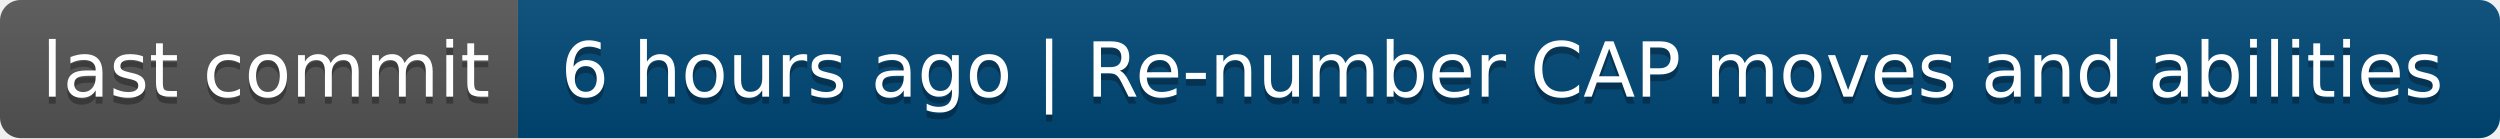
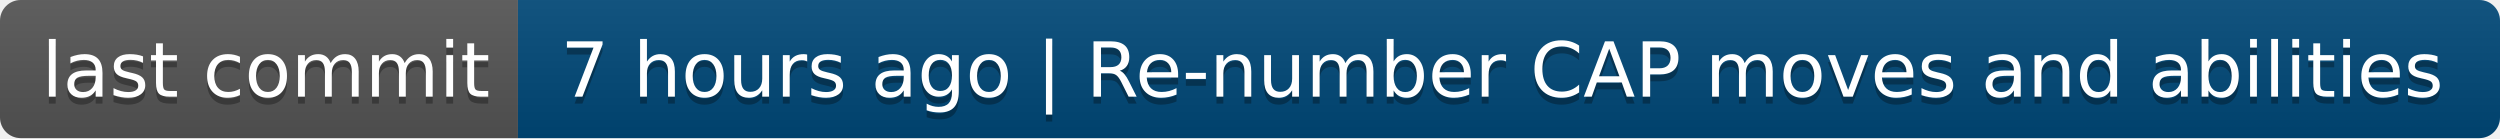
- <svg xmlns="http://www.w3.org/2000/svg" width="362" height="20" role="img" aria-label="last commit: 6 hours ago | Re-number CAP moves and abilities">
+ <svg xmlns="http://www.w3.org/2000/svg" width="362" height="20" role="img" aria-label="last commit: 7 hours ago | Re-number CAP moves and abilities">
  <linearGradient id="s" x2="0" y2="100%">
    <stop offset="0" stop-color="#bbb" stop-opacity=".1" />
    <stop offset="1" stop-opacity=".1" />
  </linearGradient>
  <clipPath id="r">
    <rect width="362" height="20" rx="3" fill="#fff" />
  </clipPath>
  <g clip-path="url(#r)">
    <rect width="75" height="20" fill="#555" />
    <rect x="75" width="287" height="20" fill="#004878" />
    <rect width="362" height="20" fill="url(#s)" />
  </g>
  <g fill="#fff" text-anchor="middle" font-family="Verdana,Geneva,DejaVu Sans,sans-serif" text-rendering="geometricPrecision" font-size="110">
    <text aria-hidden="true" x="385" y="150" fill="#010101" fill-opacity=".3" transform="scale(.1)" textLength="650">last commit</text>
    <text x="385" y="140" transform="scale(.1)" fill="#fff" textLength="650">last commit</text>
-     <text aria-hidden="true" x="2175" y="150" fill="#010101" fill-opacity=".3" transform="scale(.1)" textLength="2770">6 hours ago | Re-number CAP moves and abilities</text>
-     <text x="2175" y="140" transform="scale(.1)" fill="#fff" textLength="2770">6 hours ago | Re-number CAP moves and abilities</text>
+     <text aria-hidden="true" x="2175" y="150" fill="#010101" fill-opacity=".3" transform="scale(.1)" textLength="2770">7 hours ago | Re-number CAP moves and abilities</text>
+     <text x="2175" y="140" transform="scale(.1)" fill="#fff" textLength="2770">7 hours ago | Re-number CAP moves and abilities</text>
  </g>
</svg>
